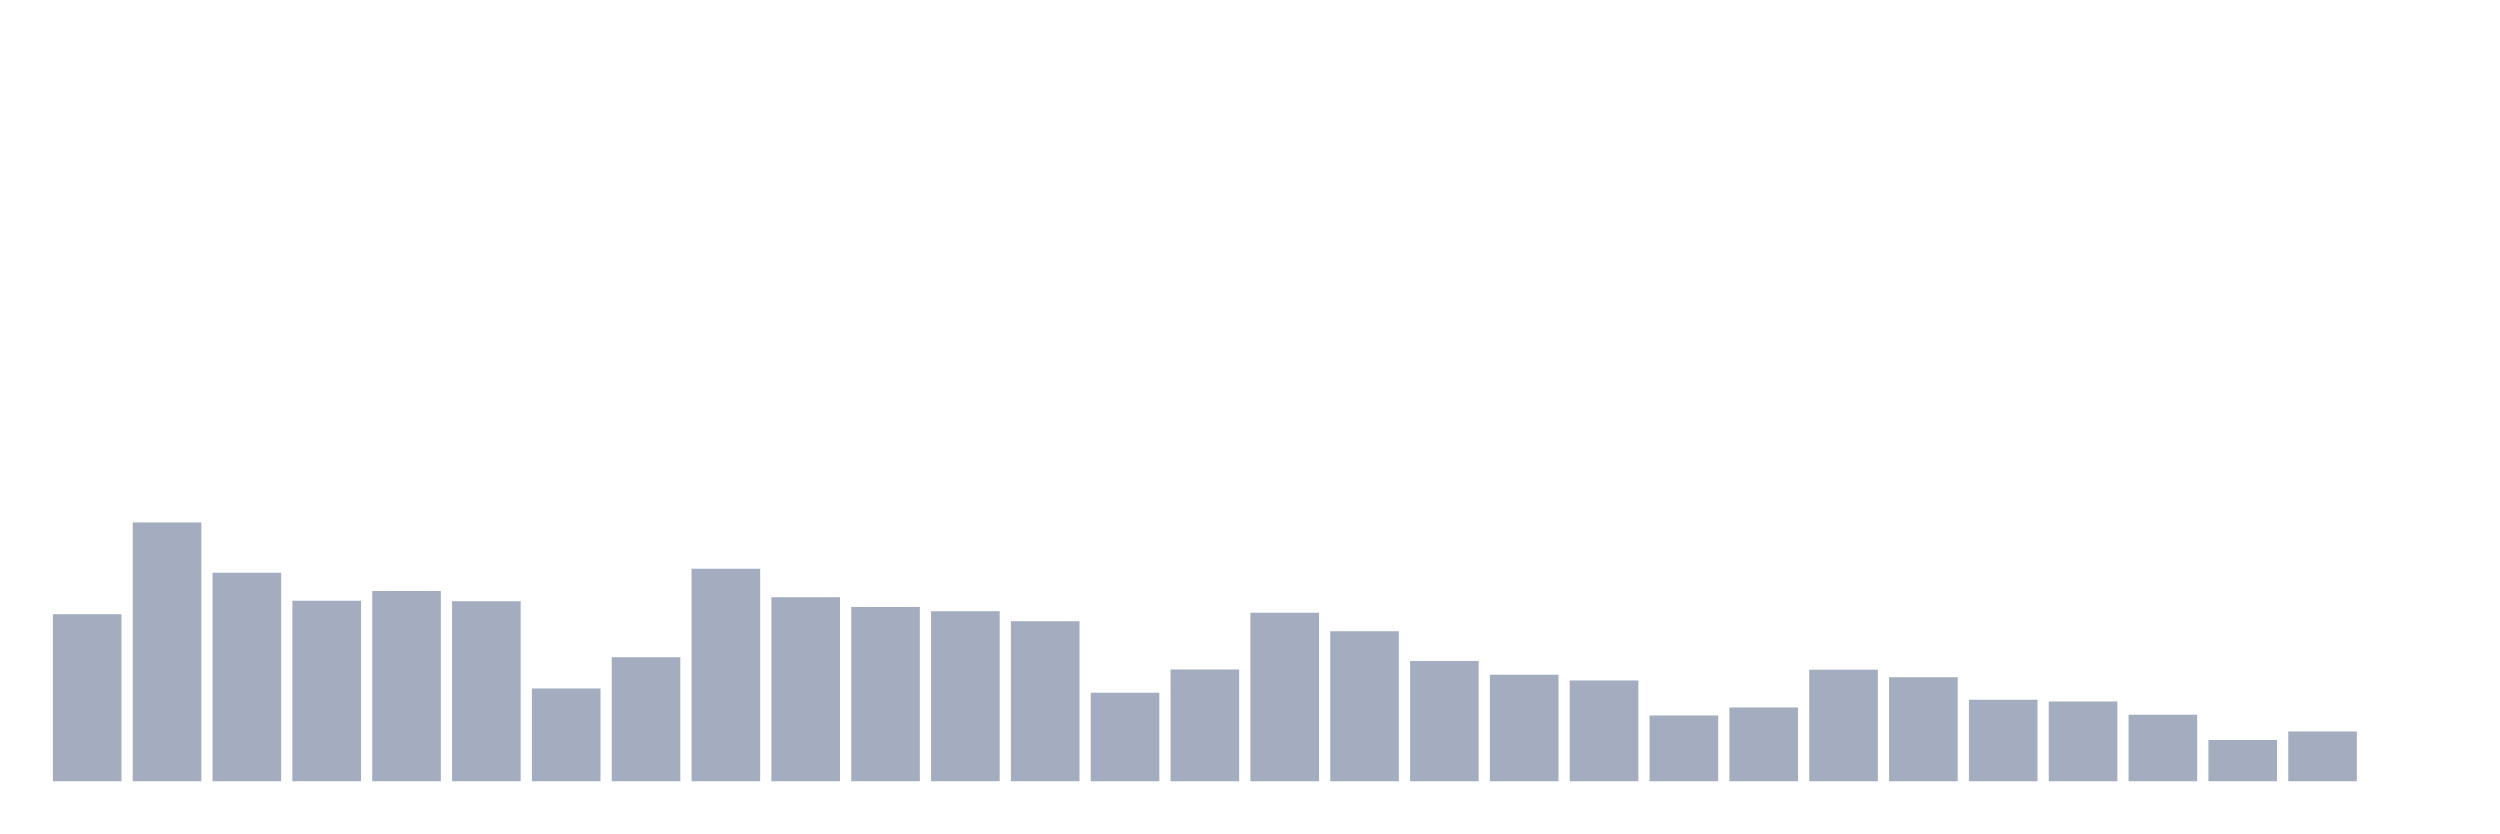
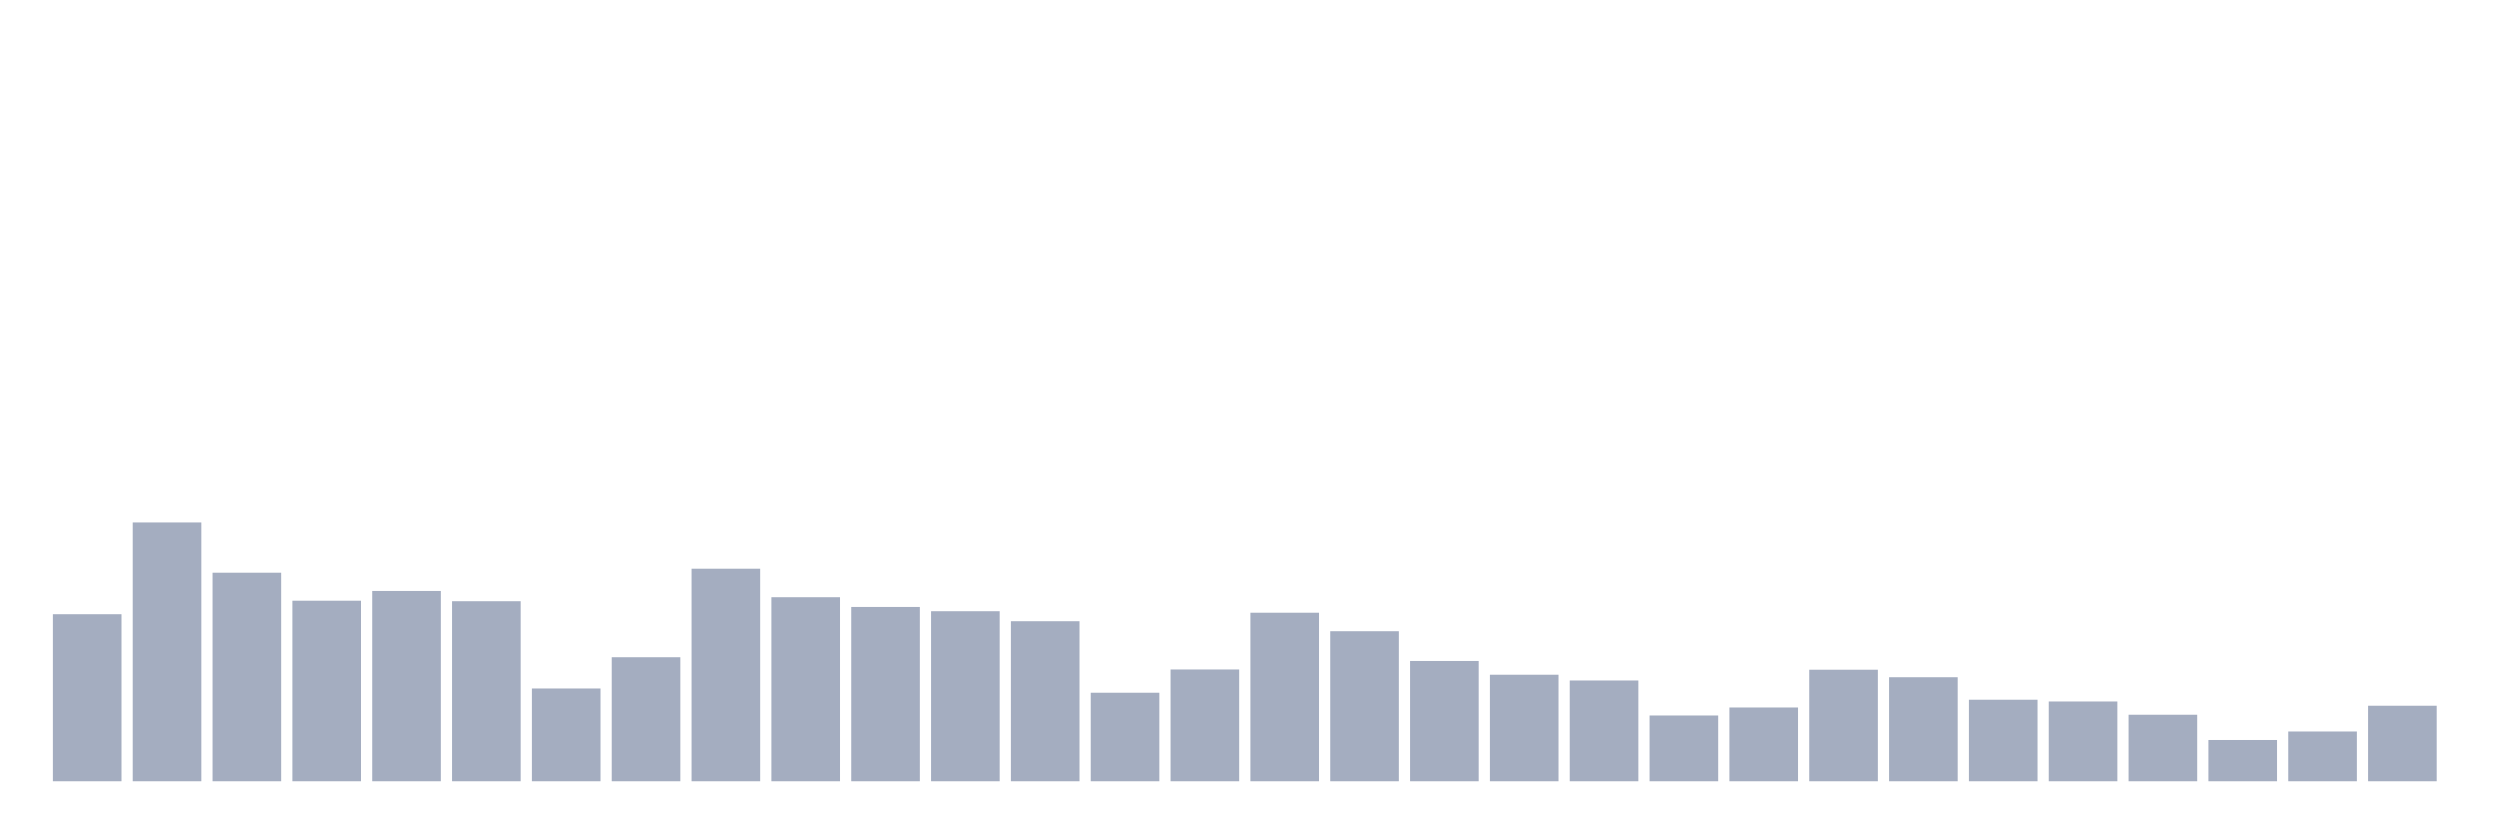
<svg xmlns="http://www.w3.org/2000/svg" viewBox="0 0 480 160">
  <g transform="translate(10,10)">
    <rect class="bar" x="0.153" width="13.175" y="107.929" height="32.071" fill="rgb(164,173,192)" />
    <rect class="bar" x="15.482" width="13.175" y="90.309" height="49.691" fill="rgb(164,173,192)" />
    <rect class="bar" x="30.81" width="13.175" y="99.959" height="40.041" fill="rgb(164,173,192)" />
    <rect class="bar" x="46.138" width="13.175" y="105.336" height="34.664" fill="rgb(164,173,192)" />
    <rect class="bar" x="61.466" width="13.175" y="103.464" height="36.536" fill="rgb(164,173,192)" />
    <rect class="bar" x="76.794" width="13.175" y="105.432" height="34.568" fill="rgb(164,173,192)" />
    <rect class="bar" x="92.123" width="13.175" y="122.188" height="17.812" fill="rgb(164,173,192)" />
    <rect class="bar" x="107.451" width="13.175" y="116.187" height="23.813" fill="rgb(164,173,192)" />
    <rect class="bar" x="122.779" width="13.175" y="99.191" height="40.809" fill="rgb(164,173,192)" />
    <rect class="bar" x="138.107" width="13.175" y="104.664" height="35.336" fill="rgb(164,173,192)" />
    <rect class="bar" x="153.436" width="13.175" y="106.536" height="33.464" fill="rgb(164,173,192)" />
    <rect class="bar" x="168.764" width="13.175" y="107.353" height="32.647" fill="rgb(164,173,192)" />
    <rect class="bar" x="184.092" width="13.175" y="109.273" height="30.727" fill="rgb(164,173,192)" />
    <rect class="bar" x="199.42" width="13.175" y="123.004" height="16.996" fill="rgb(164,173,192)" />
    <rect class="bar" x="214.748" width="13.175" y="118.539" height="21.461" fill="rgb(164,173,192)" />
    <rect class="bar" x="230.077" width="13.175" y="107.641" height="32.359" fill="rgb(164,173,192)" />
    <rect class="bar" x="245.405" width="13.175" y="111.193" height="28.807" fill="rgb(164,173,192)" />
    <rect class="bar" x="260.733" width="13.175" y="116.907" height="23.093" fill="rgb(164,173,192)" />
    <rect class="bar" x="276.061" width="13.175" y="119.547" height="20.453" fill="rgb(164,173,192)" />
    <rect class="bar" x="291.39" width="13.175" y="120.652" height="19.348" fill="rgb(164,173,192)" />
    <rect class="bar" x="306.718" width="13.175" y="127.373" height="12.627" fill="rgb(164,173,192)" />
    <rect class="bar" x="322.046" width="13.175" y="125.837" height="14.163" fill="rgb(164,173,192)" />
    <rect class="bar" x="337.374" width="13.175" y="118.587" height="21.413" fill="rgb(164,173,192)" />
    <rect class="bar" x="352.702" width="13.175" y="120.027" height="19.973" fill="rgb(164,173,192)" />
    <rect class="bar" x="368.031" width="13.175" y="124.348" height="15.652" fill="rgb(164,173,192)" />
    <rect class="bar" x="383.359" width="13.175" y="124.684" height="15.316" fill="rgb(164,173,192)" />
    <rect class="bar" x="398.687" width="13.175" y="127.229" height="12.771" fill="rgb(164,173,192)" />
    <rect class="bar" x="414.015" width="13.175" y="132.078" height="7.922" fill="rgb(164,173,192)" />
    <rect class="bar" x="429.344" width="13.175" y="130.446" height="9.554" fill="rgb(164,173,192)" />
-     <rect class="bar" x="444.672" width="13.175" y="140" height="0" fill="rgb(164,173,192)" />
+     <rect class="bar" x="444.672" width="13.175" y="125.501" height="14.499" fill="rgb(164,173,192)" />
  </g>
</svg>
